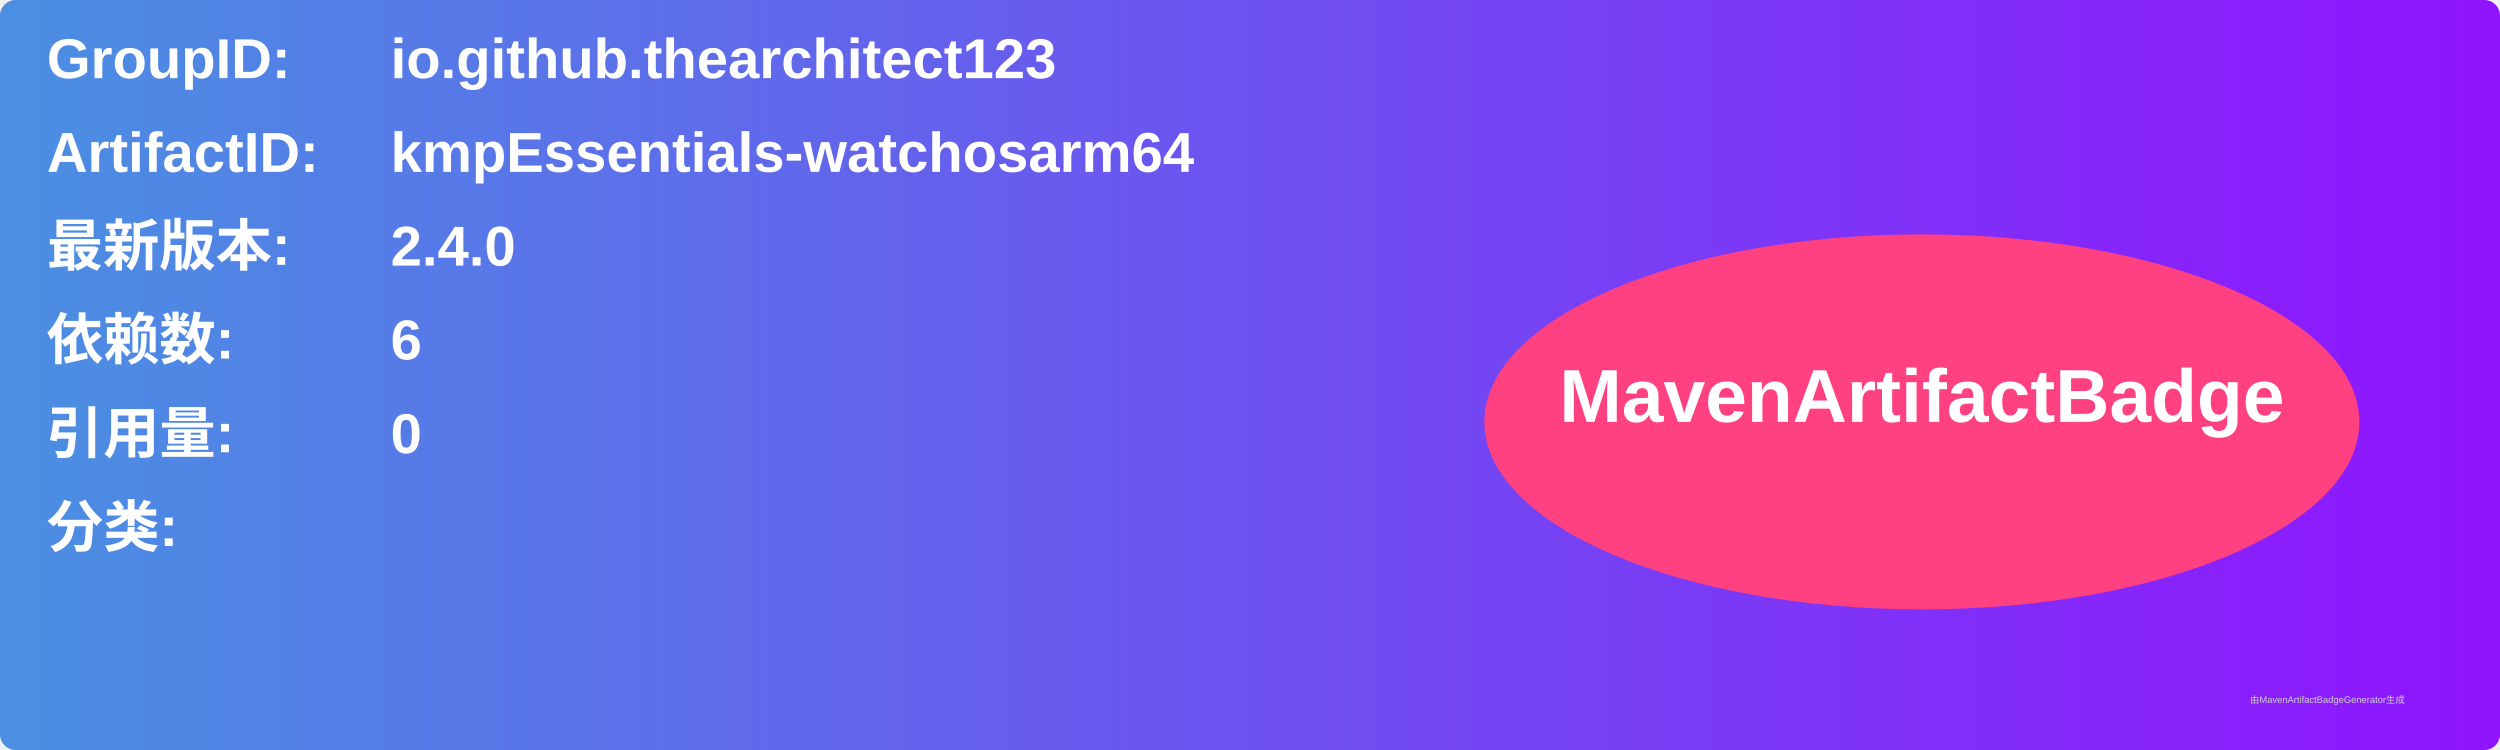
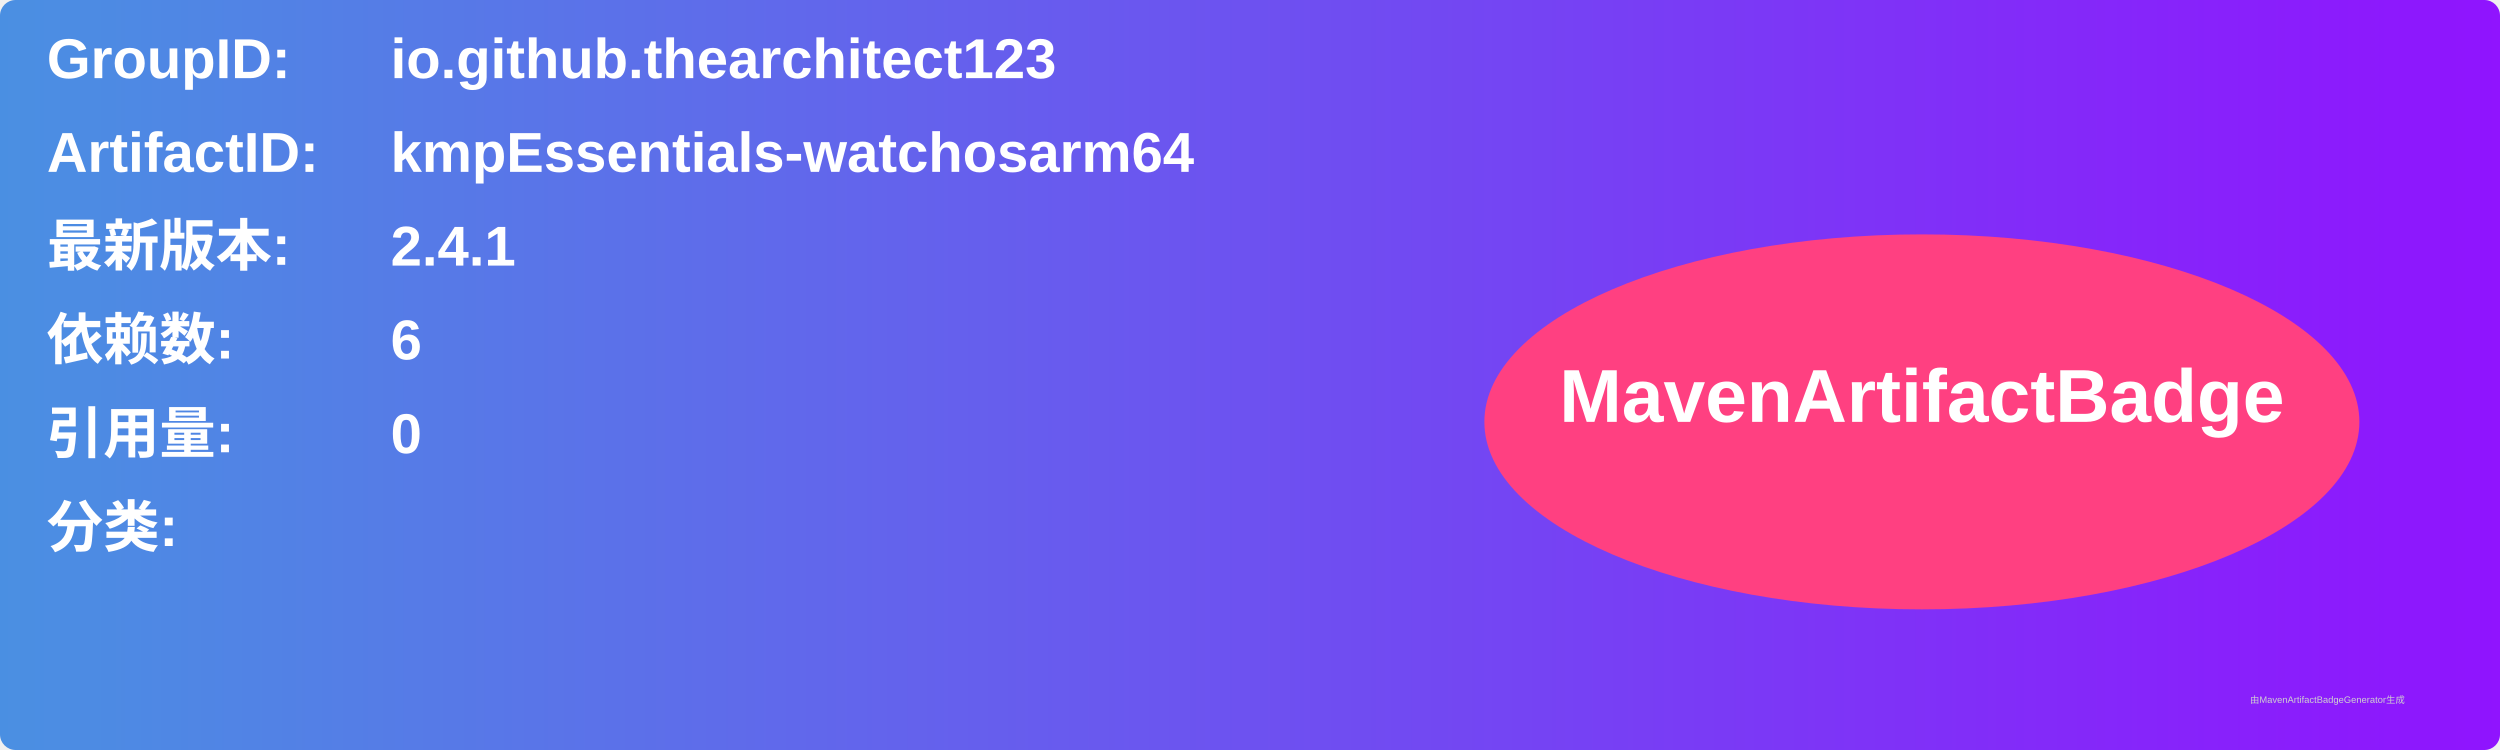
<svg xmlns="http://www.w3.org/2000/svg" width="800" height="240" viewBox="0 0 800 240">
  <linearGradient id="grad" x1="0%" y1="0%" x2="100%" y2="0%">
    <stop offset="0%" stop-color="#4a90e2" />
    <stop offset="100%" stop-color="#9013fe" />
  </linearGradient>
  <rect width="100%" height="100%" rx="5" ry="5" fill="url(#grad)" />
  <g transform="translate(15, 15)">
    <text x="0" y="10" font-family="Arial" font-size="18" fill="white" font-weight="bold" width="260">GroupID:</text>
    <text x="110" y="10" font-family="Arial" font-size="18" fill="white" font-weight="bold" width="460">io.github.thearchitect123</text>
    <text x="0" y="40" font-family="Arial" font-size="18" fill="white" font-weight="bold" width="260">ArtifactID:</text>
    <text x="110" y="40" font-family="Arial" font-size="18" fill="white" font-weight="bold" width="460">kmpEssentials-watchosarm64</text>
    <text x="0" y="70" font-family="Arial" font-size="18" fill="white" font-weight="bold">最新版本:</text>
    <text x="110" y="70" font-family="Arial" font-size="18" fill="white" font-weight="bold">
-       <tspan font-weight="bold">2.4.0</tspan>
+       <tspan font-weight="bold">2.4.1</tspan>
    </text>
    <text x="0" y="100" font-family="Arial" font-size="18" fill="white" font-weight="bold">依赖数: </text>
    <text x="110" y="100" font-family="Arial" font-size="18" fill="white">
      <tspan font-weight="bold">6</tspan>
    </text>
    <text x="0" y="130" font-family="Arial" font-size="18" fill="white" font-weight="bold">引用量: </text>
    <text x="110" y="130" font-family="Arial" font-size="18" fill="white">
      <tspan font-weight="bold">0</tspan>
    </text>
    <text x="0" y="160" font-family="Arial" font-size="18" fill="white" font-weight="bold">分类:</text>
    <text x="10" y="190" font-family="Arial" font-size="10" fill="white">
      <tspan font-weight="bold" />
    </text>
    <ellipse cx="600" cy="120" rx="140" ry="60" fill="#ff4081" />
    <text x="600" y="120" text-anchor="middle" font-family="Arial" font-size="24" fill="white" font-weight="bold">MavenArtifactBadge</text>
  </g>
  <text x="720" y="225" font-family="Arial" font-size="3" fill="#d0d0d0">由MavenArtifactBadgeGenerator生成</text>
</svg>
